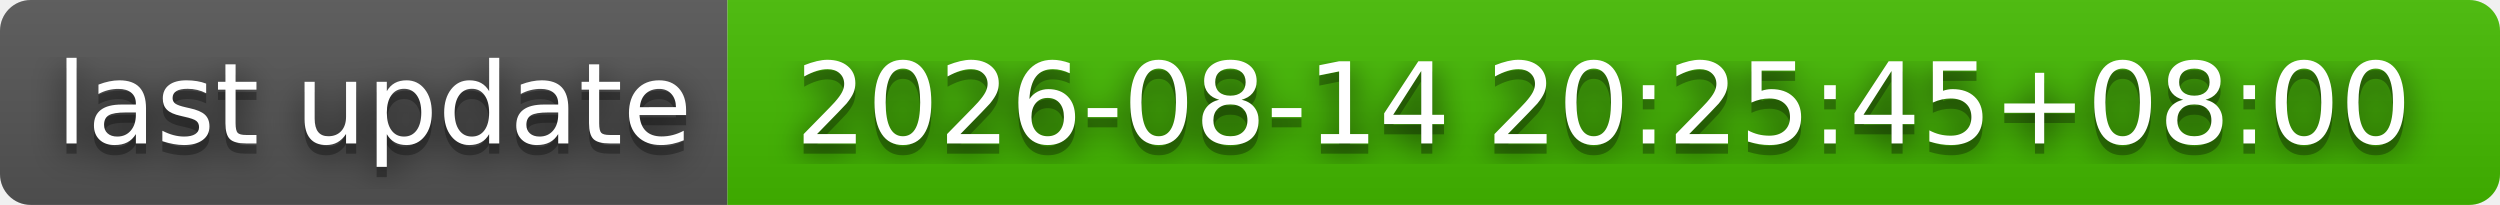
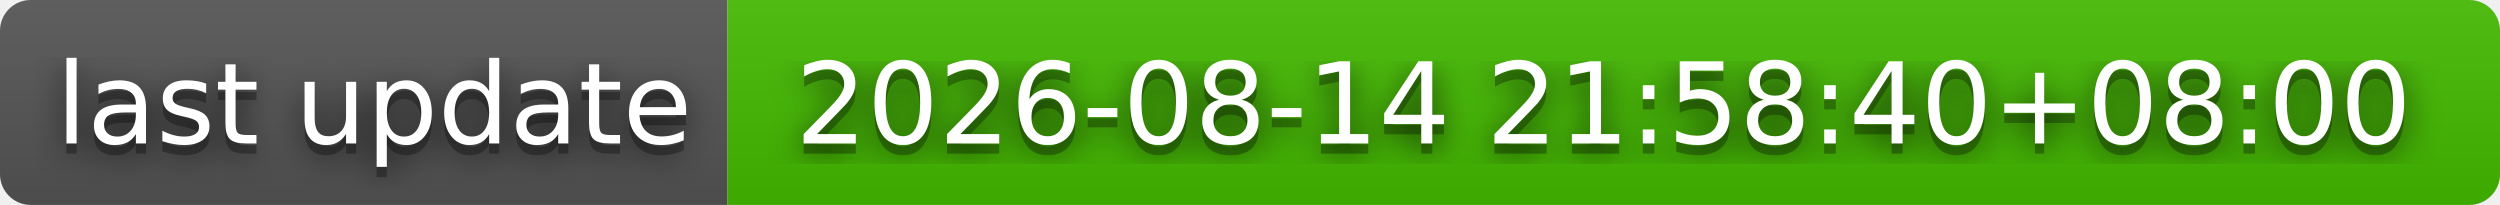
- <svg xmlns="http://www.w3.org/2000/svg" width="244" height="20" role="img" aria-label="last update: 2026-08-14 20:25:45+08:00">
+ <svg xmlns="http://www.w3.org/2000/svg" width="244" height="20" role="img" aria-label="last update: 2026-08-14 21:58:40+08:00">
  <filter id="blur">
    <feGaussianBlur stdDeviation="16" />
  </filter>
  <linearGradient id="s" x2="0" y2="100%">
    <stop offset="0" stop-color="#bbb" stop-opacity=".1" />
    <stop offset="1" stop-opacity=".1" />
  </linearGradient>
  <clipPath id="r">
    <rect width="244" height="20" rx="3" />
  </clipPath>
  <g clip-path="url(#r)">
    <rect width="71" height="20" fill="#555" />
    <rect x="71" width="173" height="20" fill="#4b0" />
    <rect width="244" height="20" fill="url(#s)" />
  </g>
  <g fill="#fff" text-anchor="middle" font-family="Verdana,Geneva,DejaVu Sans,sans-serif" text-rendering="geometricPrecision" font-size="110">
    <g transform="scale(.1)">
      <g aria-hidden="true" fill="#010101">
        <text x="365" y="150" fill-opacity=".8" filter="url(#blur)" textLength="610">last update</text>
        <text x="365" y="150" fill-opacity=".3" textLength="610">last update</text>
      </g>
      <text x="365" y="140" textLength="610">last update</text>
    </g>
    <g transform="scale(.1)">
      <g aria-hidden="true" fill="#010101">
-         <text x="1565" y="150" fill-opacity=".8" filter="url(#blur)" textLength="1630">2026-08-14 20:25:45+08:00</text>
-         <text x="1565" y="150" fill-opacity=".3" textLength="1630">2026-08-14 20:25:45+08:00</text>
+         <text x="1565" y="150" fill-opacity=".8" filter="url(#blur)" textLength="1630">2026-08-14 21:58:40+08:00</text>
+         <text x="1565" y="150" fill-opacity=".3" textLength="1630">2026-08-14 21:58:40+08:00</text>
      </g>
-       <text x="1565" y="140" textLength="1630">2026-08-14 20:25:45+08:00</text>
+       <text x="1565" y="140" textLength="1630">2026-08-14 21:58:40+08:00</text>
    </g>
  </g>
</svg>
